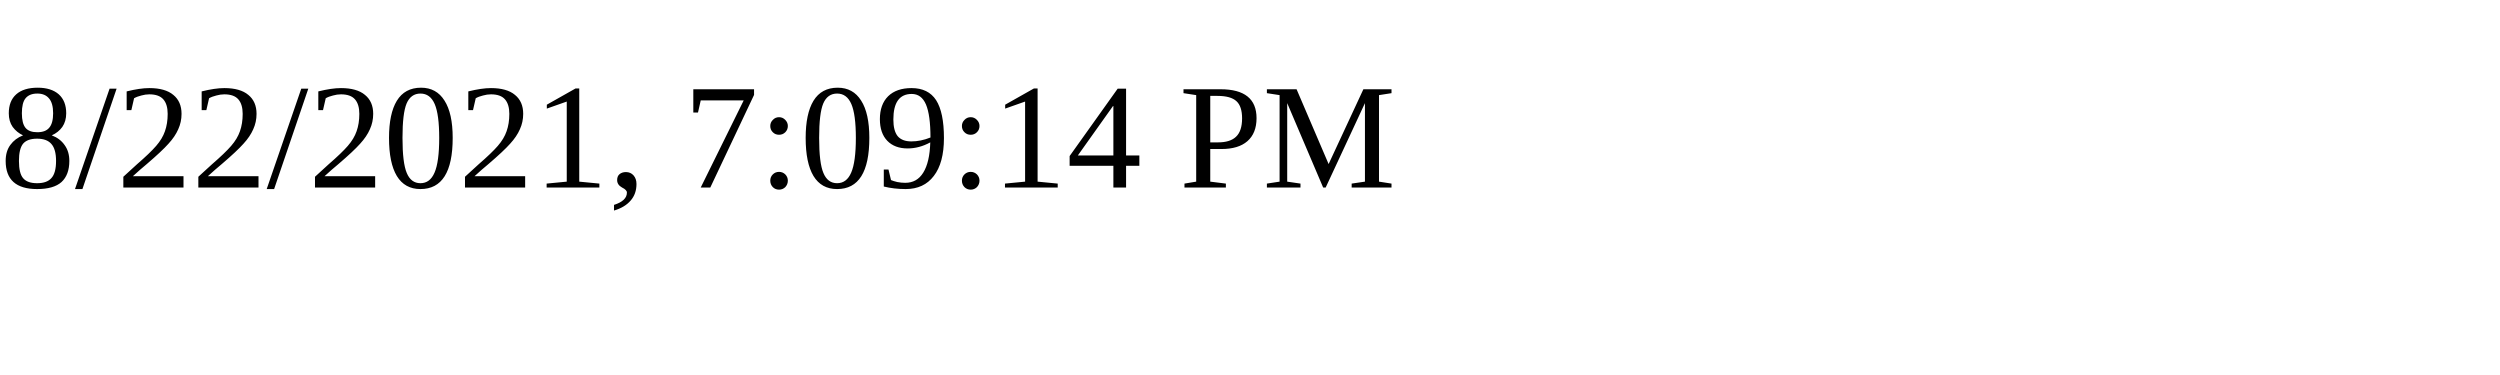
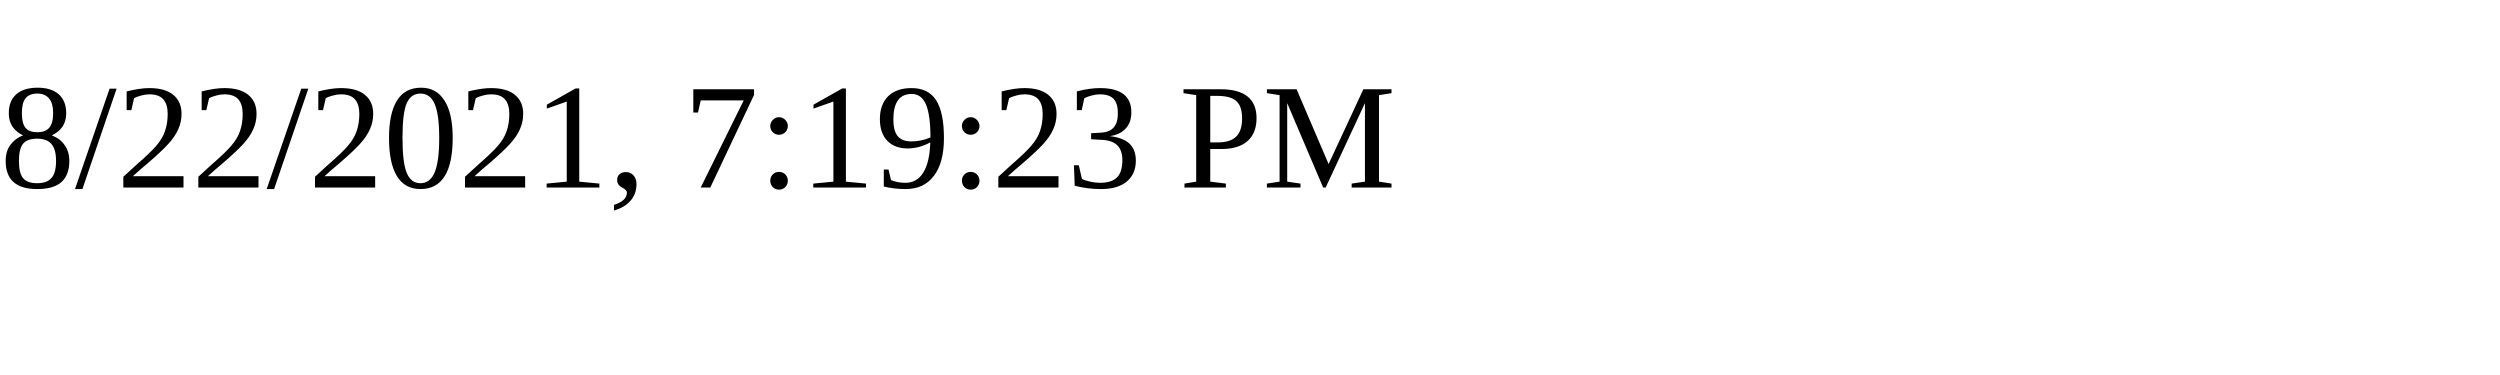
<svg xmlns="http://www.w3.org/2000/svg" height="30" width="200">
-   <text x="0" y="15">8/22/2021, 7:09:14 PM</text>
+   <text x="0" y="15">8/22/2021, 7:19:23 PM</text>
</svg>
